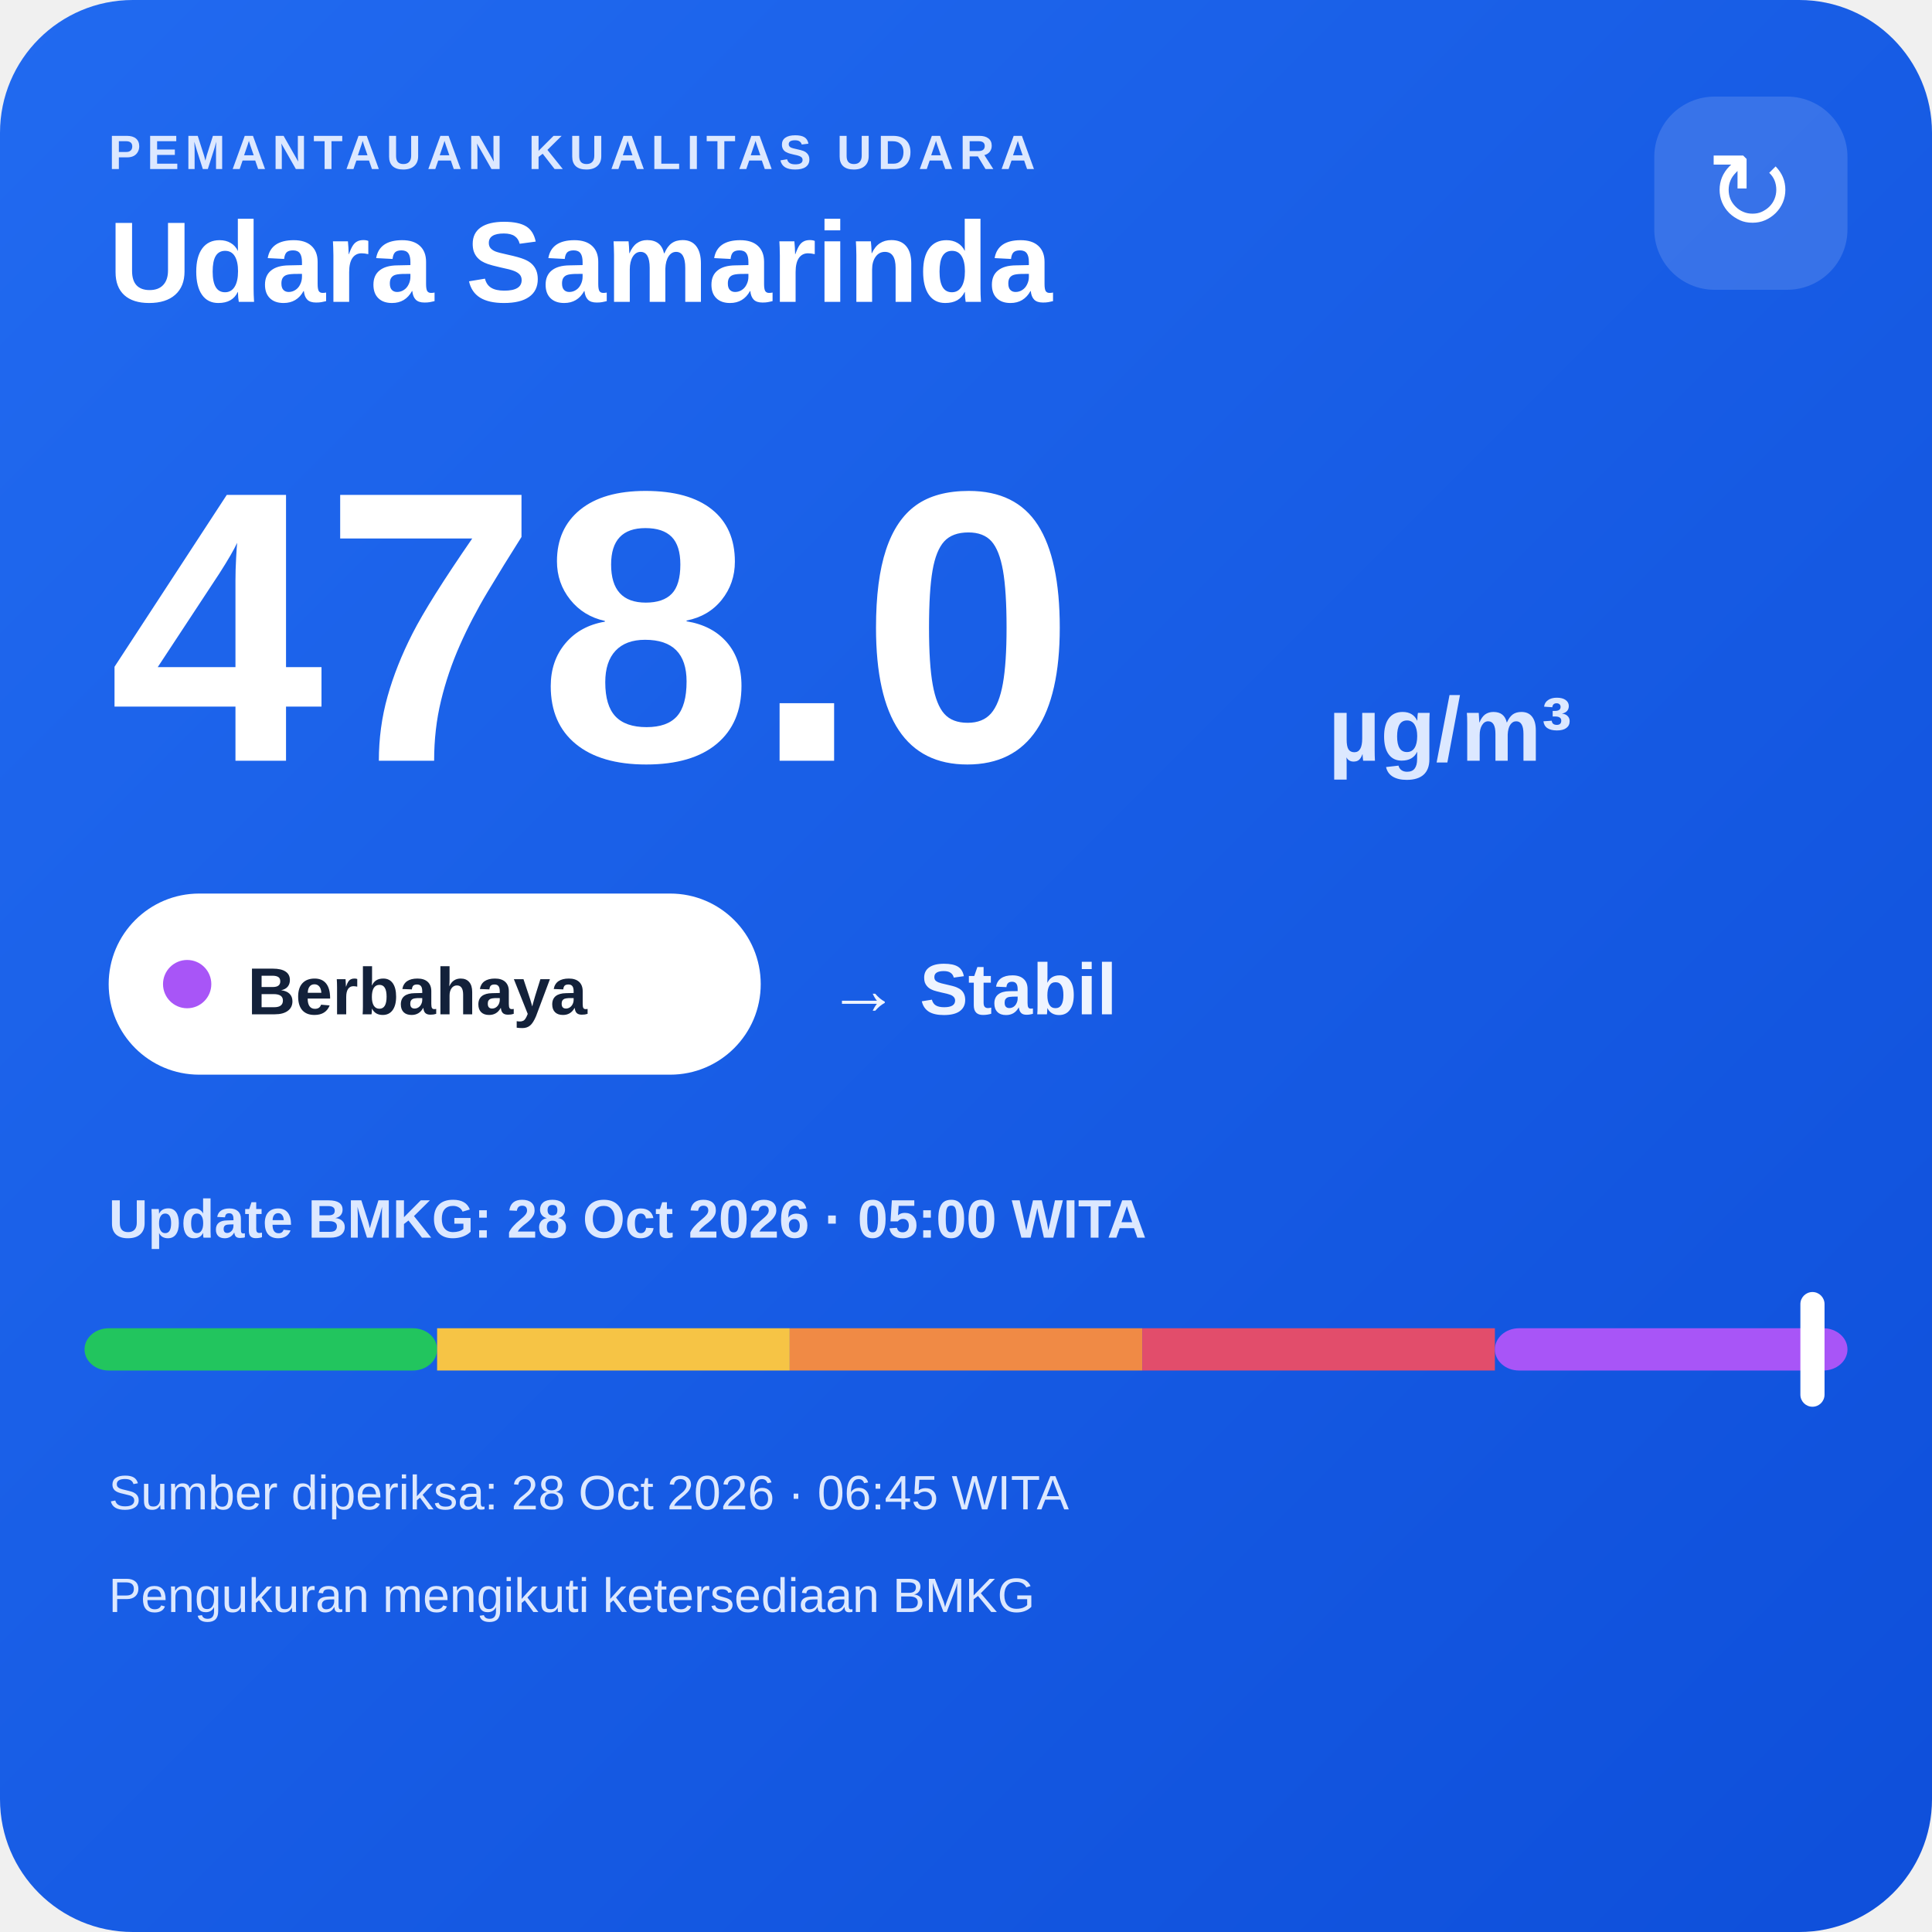
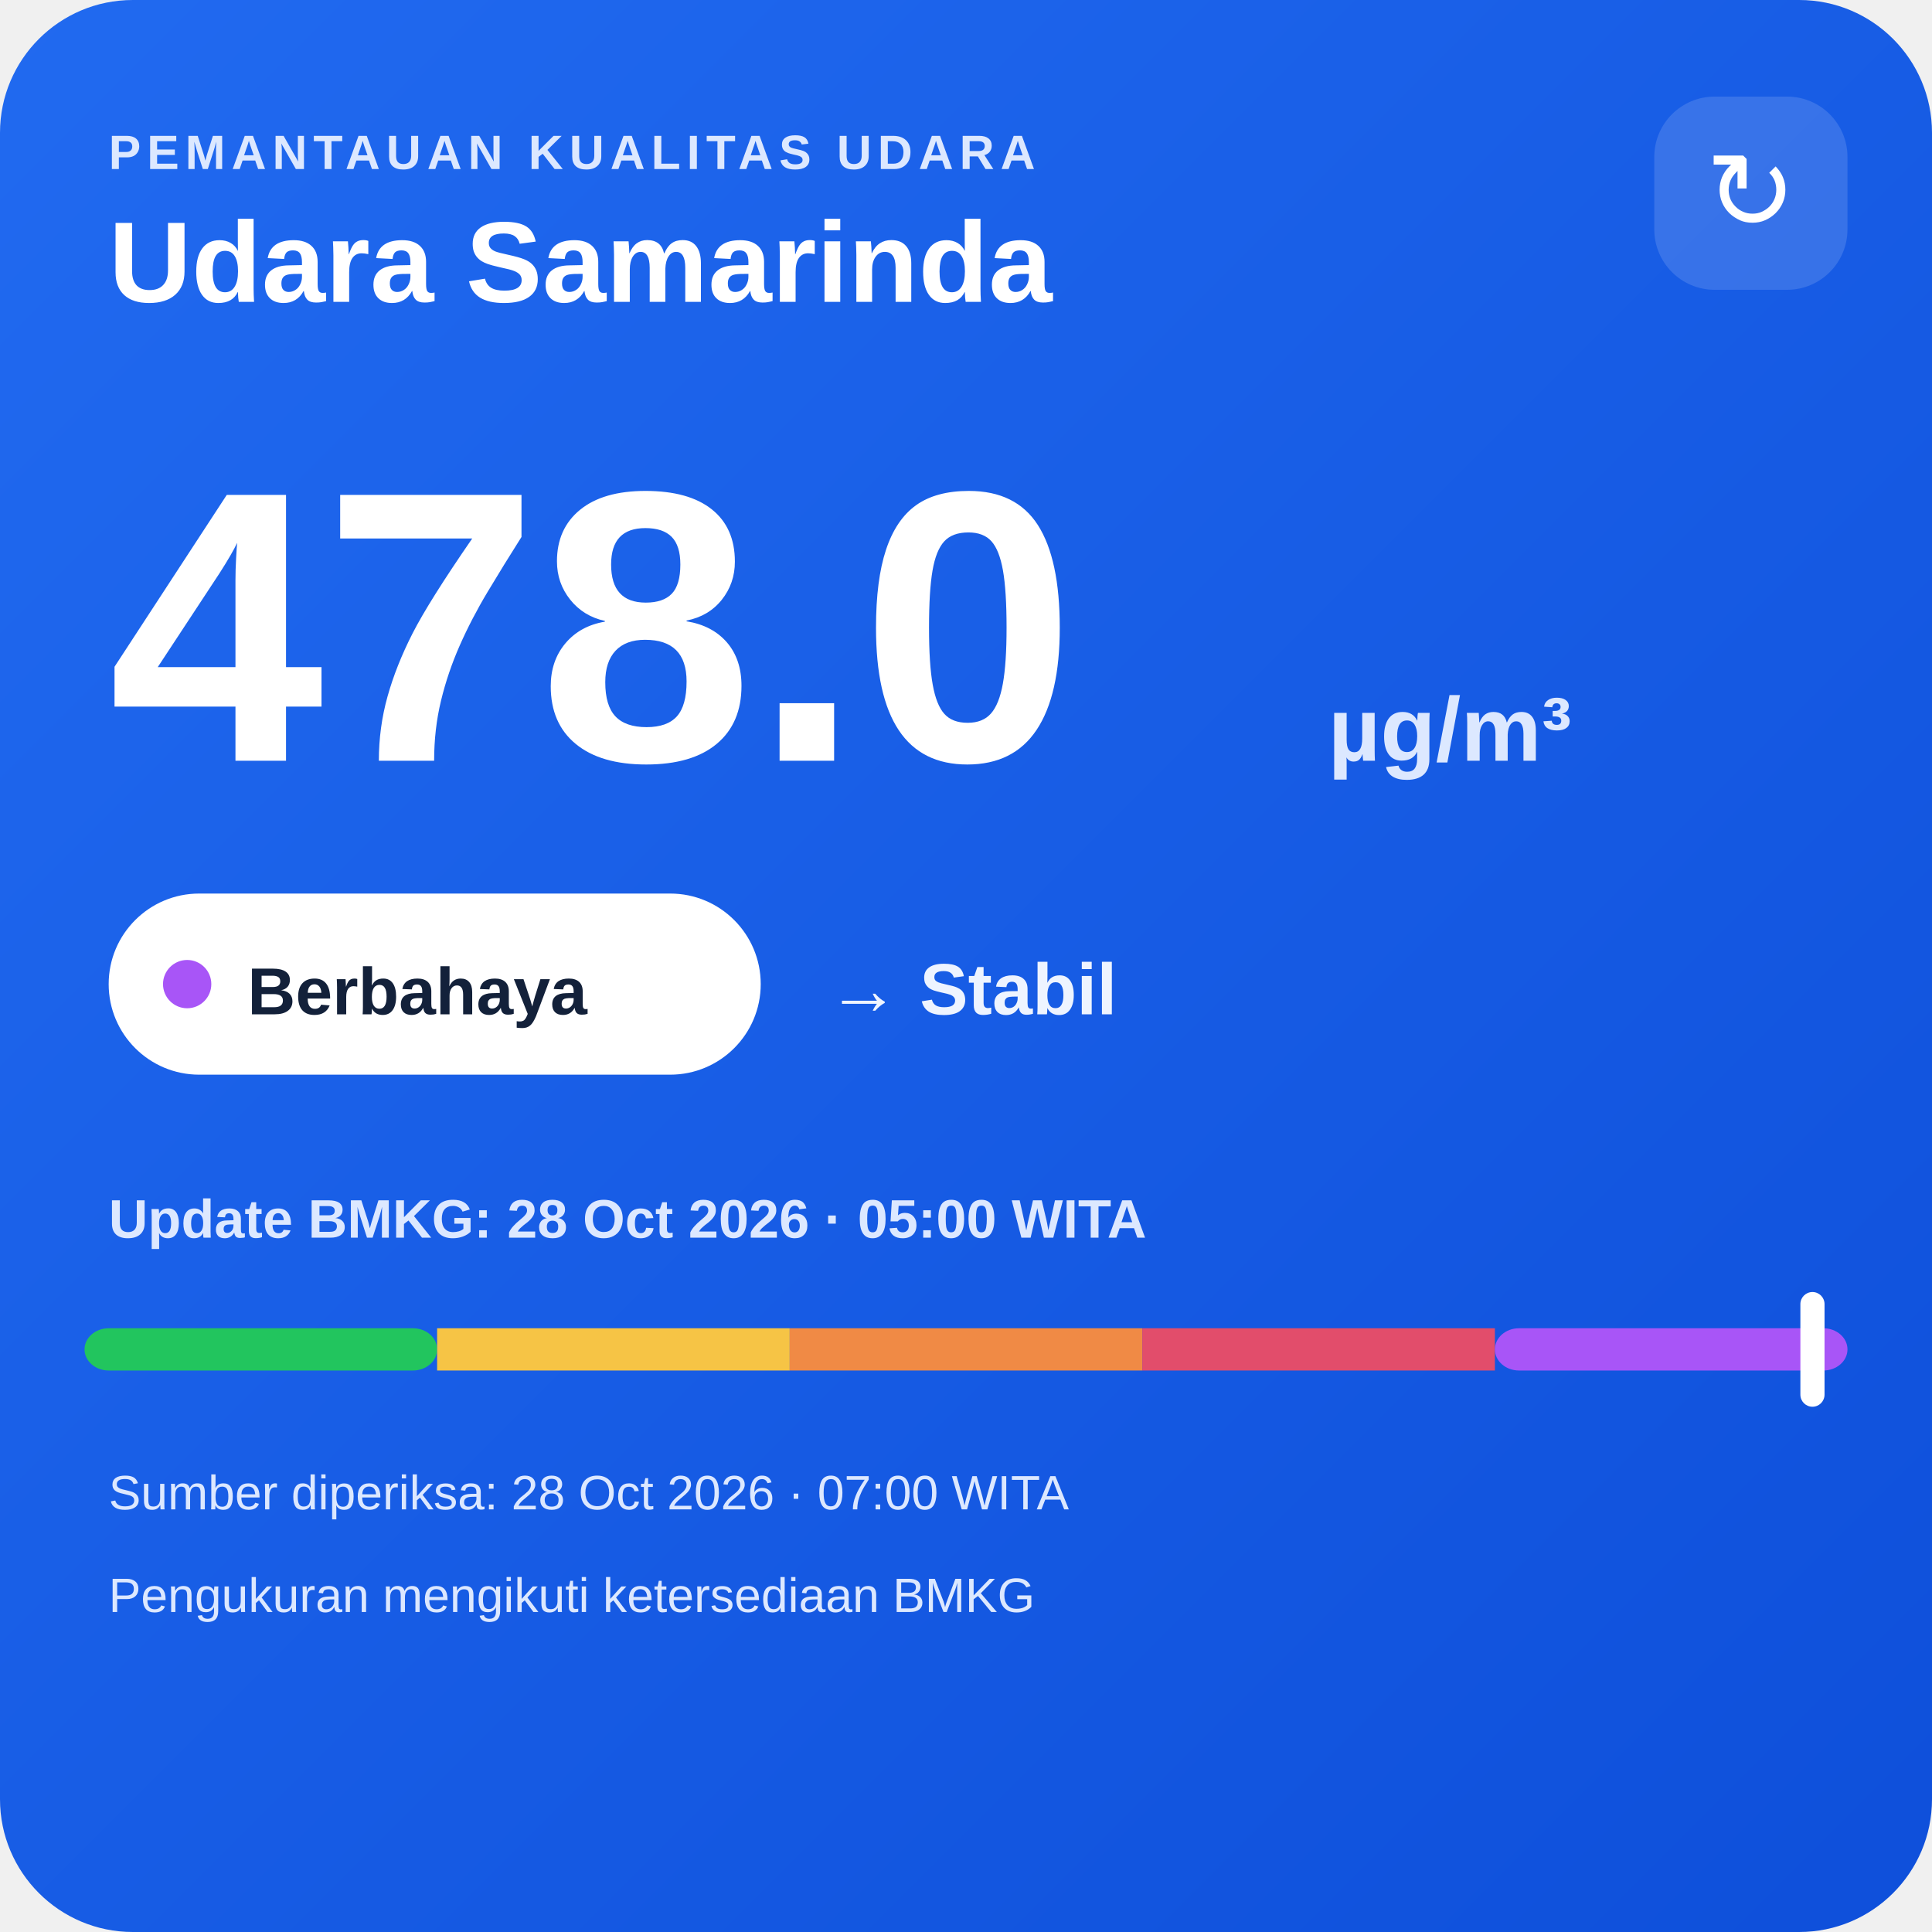
<svg xmlns="http://www.w3.org/2000/svg" width="320" height="320" viewBox="0 0 320 320">
  <defs>
    <linearGradient id="bg" x1="0" y1="0" x2="1" y2="1">
      <stop offset="0" stop-color="#216af0" />
      <stop offset="1" stop-color="#0e4fda" />
    </linearGradient>
  </defs>
  <rect width="320" height="320" rx="22" fill="url(#bg)" />
  <text x="18" y="28" fill="#dce8ff" font-family="Arial,sans-serif" font-size="8" font-weight="700" letter-spacing="1">PEMANTAUAN KUALITAS UDARA</text>
  <text x="18" y="50" fill="#ffffff" font-family="Arial,sans-serif" font-size="19" font-weight="700">Udara Samarinda</text>
  <rect x="274" y="16" width="32" height="32" rx="10" fill="#ffffff" fill-opacity=".14" />
  <text x="290" y="38" text-anchor="middle" fill="#ffffff" font-family="Arial,sans-serif" font-size="18">↻</text>
  <text x="18" y="126" fill="#ffffff" font-family="Arial,sans-serif" font-size="64" font-weight="800">478.0</text>
  <text x="220" y="126" fill="#dce8ff" font-family="Arial,sans-serif" font-size="15" font-weight="700">µg/m³</text>
  <rect x="18" y="148" width="108" height="30" rx="15" fill="#ffffff" />
  <circle cx="31" cy="163" r="4" fill="#a855f7" />
  <text x="41" y="168" fill="#13213a" font-family="Arial,sans-serif" font-size="11" font-weight="700">Berbahaya</text>
  <text x="137" y="168" fill="#eef4ff" font-family="Arial,sans-serif" font-size="12" font-weight="700">→ Stabil</text>
  <text x="18" y="205" fill="#dce8ff" font-family="Arial,sans-serif" font-size="9" font-weight="700">Update BMKG: 28 Oct 2026 · 05:00 WITA</text>
  <rect x="14" y="220" width="58.4" height="7" rx="4" fill="#22c55e" />
  <rect x="72.4" y="220" width="58.4" height="7" fill="#f6c445" />
  <rect x="130.8" y="220" width="58.4" height="7" fill="#f08a45" />
  <rect x="189.2" y="220" width="58.4" height="7" fill="#e24d6b" />
  <rect x="247.6" y="220" width="58.4" height="7" rx="4" fill="#a855f7" />
  <rect x="298.2" y="214" width="4" height="19" rx="2" fill="#ffffff" />
-   <text x="18" y="250" fill="#dce8ff" font-family="Arial,sans-serif" font-size="8">Sumber diperiksa: 28 Oct 2026 · 06:45 WITA</text>
+   <text x="18" y="250" fill="#dce8ff" font-family="Arial,sans-serif" font-size="8">Sumber diperiksa: 28 Oct 2026 · 07:00 WITA</text>
  <text x="18" y="267" fill="#dce8ff" font-family="Arial,sans-serif" font-size="8">Pengukuran mengikuti ketersediaan BMKG</text>
</svg>
